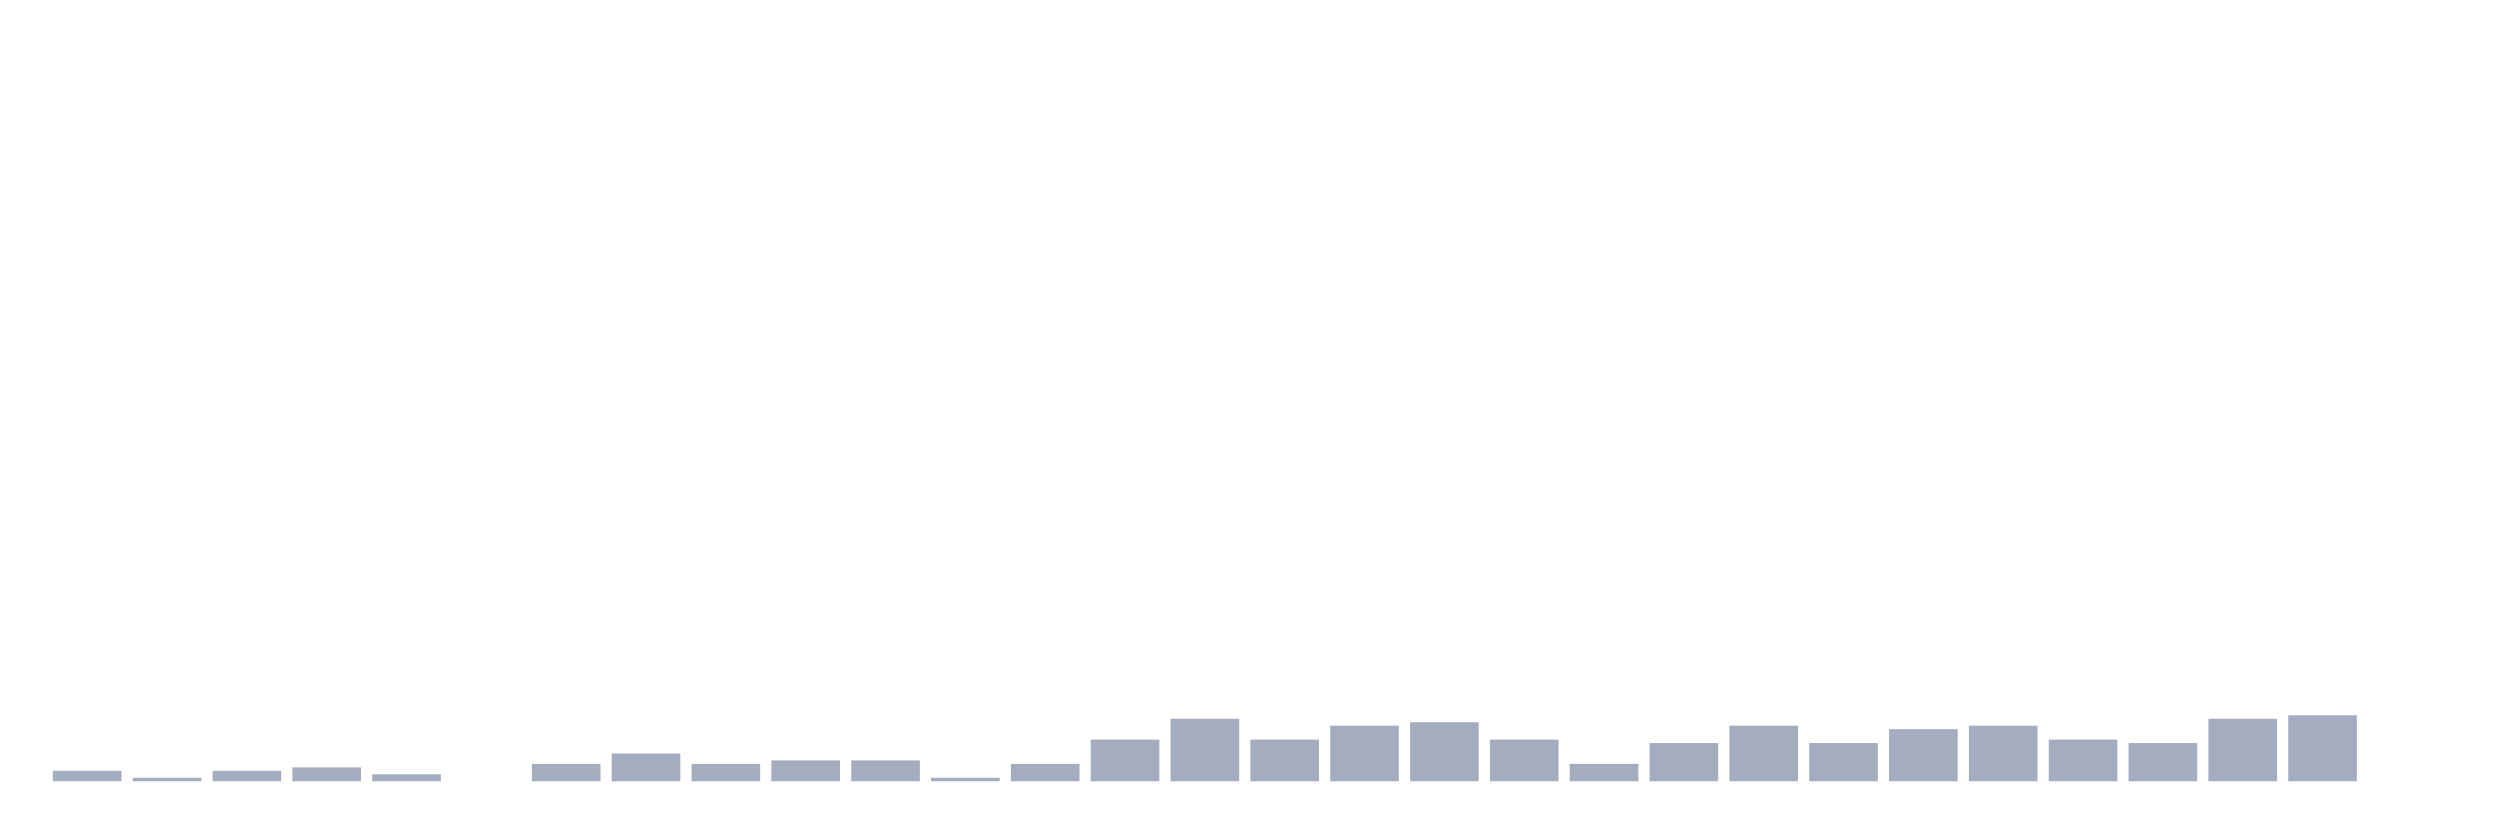
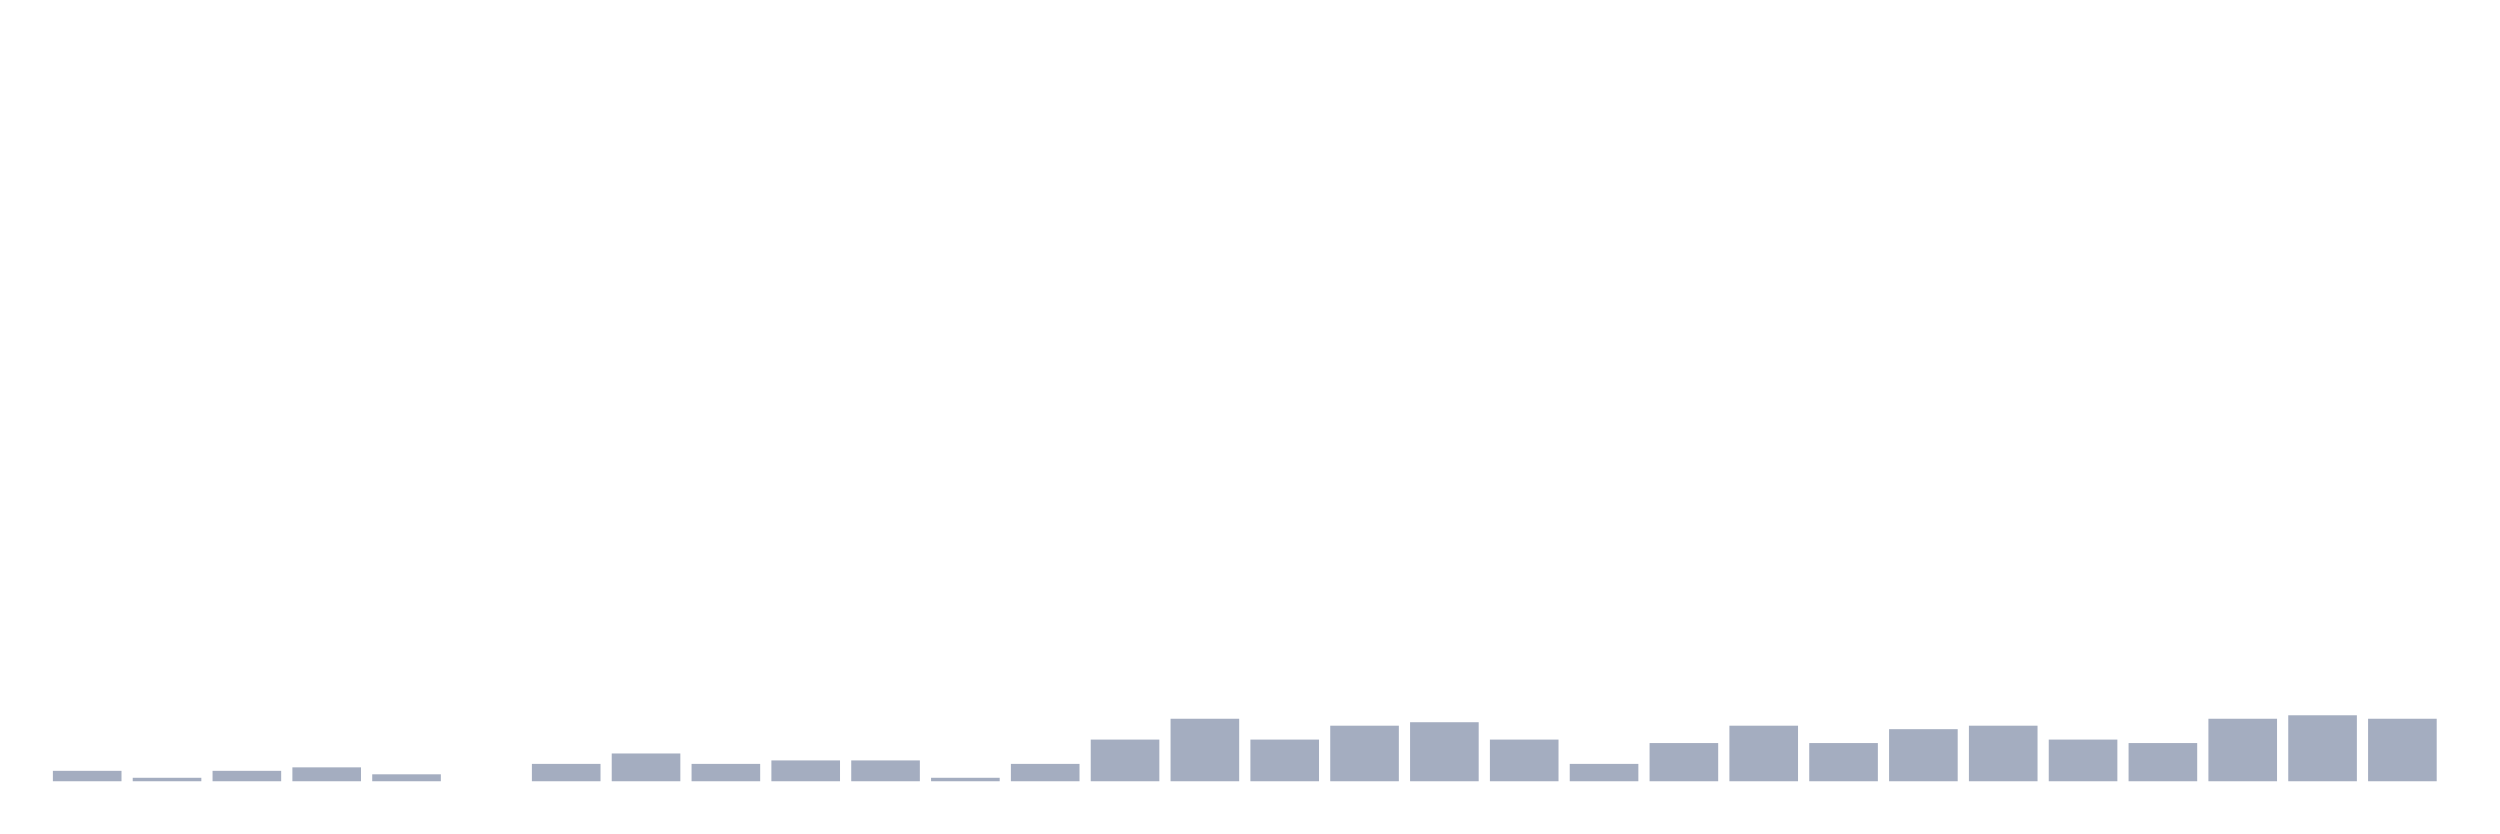
<svg xmlns="http://www.w3.org/2000/svg" viewBox="0 0 480 160">
  <g transform="translate(10,10)">
    <rect class="bar" x="0.153" width="13.175" y="138" height="2" fill="rgb(164,173,192)" />
    <rect class="bar" x="15.482" width="13.175" y="139.333" height="0.667" fill="rgb(164,173,192)" />
    <rect class="bar" x="30.81" width="13.175" y="138" height="2" fill="rgb(164,173,192)" />
    <rect class="bar" x="46.138" width="13.175" y="137.333" height="2.667" fill="rgb(164,173,192)" />
    <rect class="bar" x="61.466" width="13.175" y="138.667" height="1.333" fill="rgb(164,173,192)" />
    <rect class="bar" x="76.794" width="13.175" y="140" height="0" fill="rgb(164,173,192)" />
    <rect class="bar" x="92.123" width="13.175" y="136.667" height="3.333" fill="rgb(164,173,192)" />
    <rect class="bar" x="107.451" width="13.175" y="134.667" height="5.333" fill="rgb(164,173,192)" />
    <rect class="bar" x="122.779" width="13.175" y="136.667" height="3.333" fill="rgb(164,173,192)" />
    <rect class="bar" x="138.107" width="13.175" y="136" height="4" fill="rgb(164,173,192)" />
    <rect class="bar" x="153.436" width="13.175" y="136" height="4" fill="rgb(164,173,192)" />
    <rect class="bar" x="168.764" width="13.175" y="139.333" height="0.667" fill="rgb(164,173,192)" />
    <rect class="bar" x="184.092" width="13.175" y="136.667" height="3.333" fill="rgb(164,173,192)" />
    <rect class="bar" x="199.42" width="13.175" y="132" height="8" fill="rgb(164,173,192)" />
    <rect class="bar" x="214.748" width="13.175" y="128" height="12" fill="rgb(164,173,192)" />
    <rect class="bar" x="230.077" width="13.175" y="132" height="8" fill="rgb(164,173,192)" />
    <rect class="bar" x="245.405" width="13.175" y="129.333" height="10.667" fill="rgb(164,173,192)" />
    <rect class="bar" x="260.733" width="13.175" y="128.667" height="11.333" fill="rgb(164,173,192)" />
    <rect class="bar" x="276.061" width="13.175" y="132" height="8" fill="rgb(164,173,192)" />
    <rect class="bar" x="291.39" width="13.175" y="136.667" height="3.333" fill="rgb(164,173,192)" />
    <rect class="bar" x="306.718" width="13.175" y="132.667" height="7.333" fill="rgb(164,173,192)" />
    <rect class="bar" x="322.046" width="13.175" y="129.333" height="10.667" fill="rgb(164,173,192)" />
    <rect class="bar" x="337.374" width="13.175" y="132.667" height="7.333" fill="rgb(164,173,192)" />
    <rect class="bar" x="352.702" width="13.175" y="130" height="10" fill="rgb(164,173,192)" />
    <rect class="bar" x="368.031" width="13.175" y="129.333" height="10.667" fill="rgb(164,173,192)" />
    <rect class="bar" x="383.359" width="13.175" y="132" height="8" fill="rgb(164,173,192)" />
    <rect class="bar" x="398.687" width="13.175" y="132.667" height="7.333" fill="rgb(164,173,192)" />
    <rect class="bar" x="414.015" width="13.175" y="128" height="12" fill="rgb(164,173,192)" />
    <rect class="bar" x="429.344" width="13.175" y="127.333" height="12.667" fill="rgb(164,173,192)" />
-     <rect class="bar" x="444.672" width="13.175" y="140" height="0" fill="rgb(164,173,192)" />
+     <rect class="bar" x="444.672" width="13.175" y="128" height="12" fill="rgb(164,173,192)" />
  </g>
</svg>
